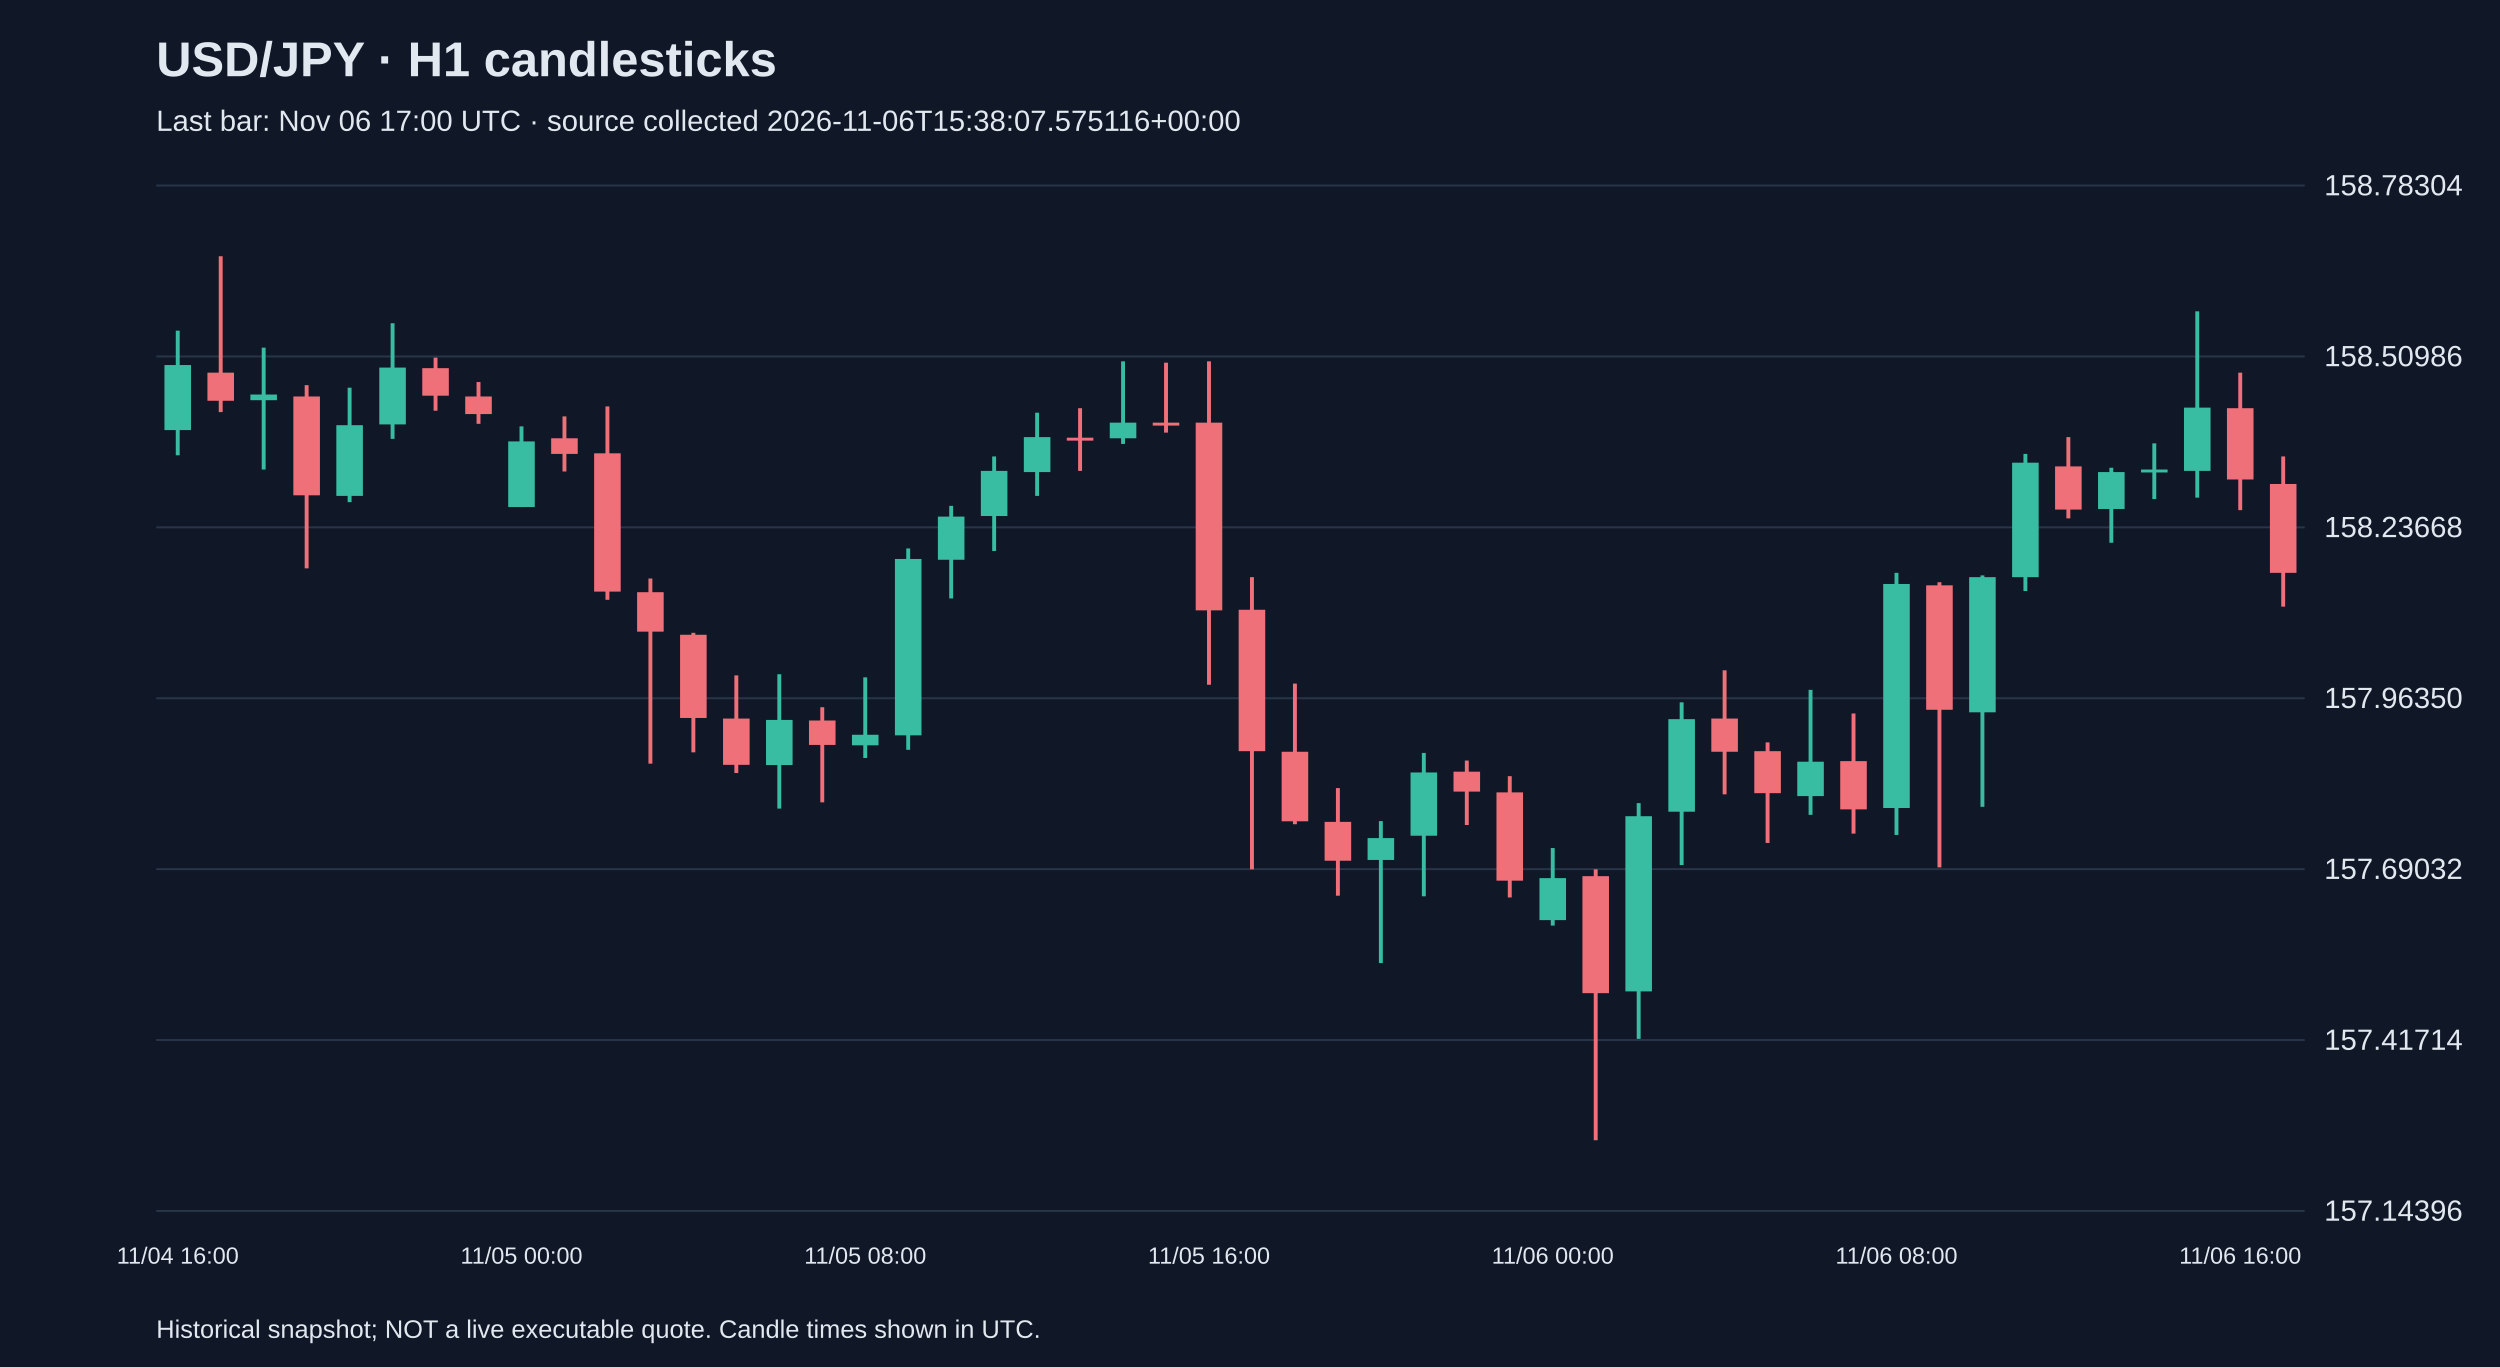
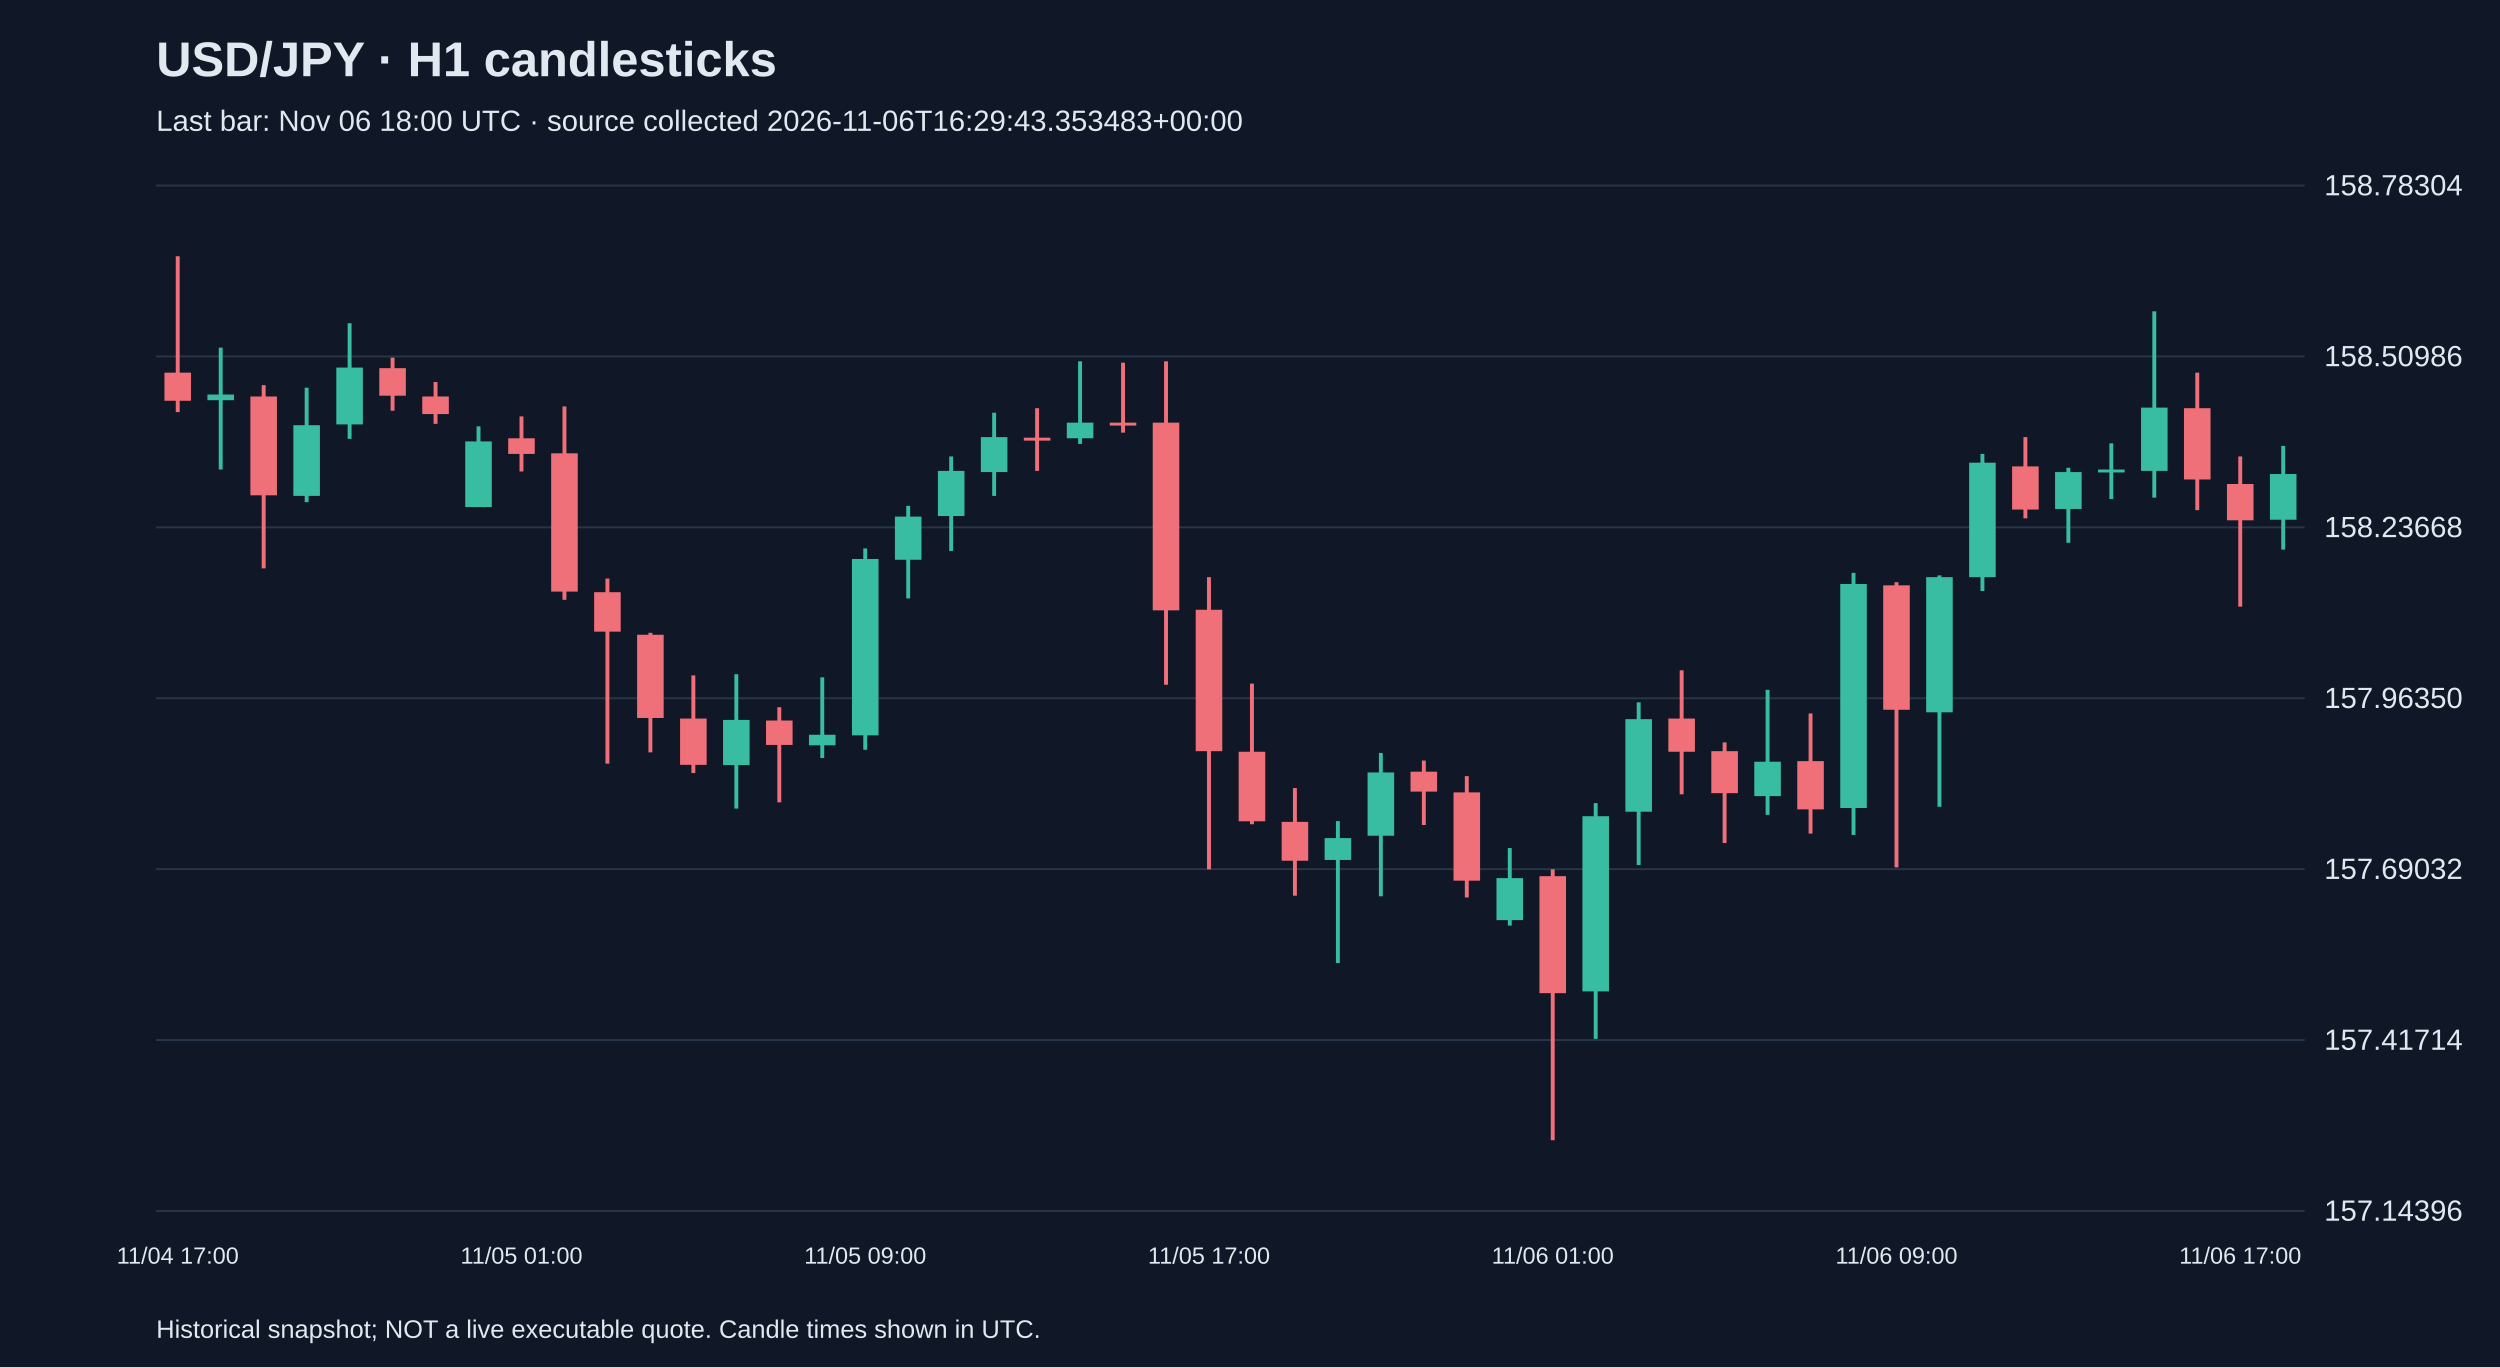
<svg xmlns="http://www.w3.org/2000/svg" viewBox="0 0 1280 700">
  <rect width="100%" height="100%" fill="#101827" />
  <style>text{font-family:Arial,sans-serif;fill:#e2e8f0}</style>
  <text x="80" y="39" font-size="25" font-weight="bold">USD/JPY · H1 candlesticks</text>
-   <text x="80" y="67" font-size="15" fill="#a6b1c5">Last bar: Nov 06 17:00 UTC · source collected 2026-11-06T15:38:07.575116+00:00</text>
+   <text x="80" y="67" font-size="15" fill="#a6b1c5">Last bar: Nov 06 18:00 UTC · source collected 2026-11-06T16:29:43.353483+00:00</text>
  <line x1="80" y1="620.0" x2="1180" y2="620.0" stroke="#283548" />
  <text x="1190" y="625.0" font-size="15">157.14396</text>
  <line x1="80" y1="532.5" x2="1180" y2="532.5" stroke="#283548" />
  <text x="1190" y="537.5" font-size="15">157.41714</text>
  <line x1="80" y1="445.0" x2="1180" y2="445.0" stroke="#283548" />
  <text x="1190" y="450.0" font-size="15">157.69032</text>
  <line x1="80" y1="357.5" x2="1180" y2="357.5" stroke="#283548" />
  <text x="1190" y="362.5" font-size="15">157.96350</text>
  <line x1="80" y1="270.0" x2="1180" y2="270.0" stroke="#283548" />
  <text x="1190" y="275.0" font-size="15">158.23668</text>
  <line x1="80" y1="182.5" x2="1180" y2="182.5" stroke="#283548" />
  <text x="1190" y="187.5" font-size="15">158.50986</text>
  <line x1="80" y1="95.0" x2="1180" y2="95.0" stroke="#283548" />
  <text x="1190" y="100.0" font-size="15">158.78304</text>
-   <line x1="91.0" y1="169.3" x2="91.0" y2="233.1" stroke="#38bca2" stroke-width="2" />
-   <rect x="84.2" y="186.9" width="13.6" height="33.3" fill="#38bca2" />
-   <text x="91.0" y="647" text-anchor="middle" font-size="12">11/04 16:00</text>
-   <line x1="113.0" y1="131.2" x2="113.0" y2="211.0" stroke="#f07079" stroke-width="2" />
-   <rect x="106.2" y="190.8" width="13.6" height="14.4" fill="#f07079" />
-   <line x1="135.0" y1="178.0" x2="135.0" y2="240.4" stroke="#38bca2" stroke-width="2" />
-   <rect x="128.2" y="202.0" width="13.6" height="2.9" fill="#38bca2" />
-   <line x1="157.0" y1="197.2" x2="157.0" y2="291.0" stroke="#f07079" stroke-width="2" />
-   <rect x="150.2" y="203.0" width="13.6" height="50.6" fill="#f07079" />
-   <line x1="179.0" y1="198.5" x2="179.0" y2="257.1" stroke="#38bca2" stroke-width="2" />
-   <rect x="172.2" y="217.7" width="13.6" height="36.2" fill="#38bca2" />
-   <line x1="201.0" y1="165.5" x2="201.0" y2="224.7" stroke="#38bca2" stroke-width="2" />
-   <rect x="194.2" y="188.2" width="13.6" height="29.1" fill="#38bca2" />
-   <line x1="223.0" y1="183.1" x2="223.0" y2="210.3" stroke="#f07079" stroke-width="2" />
-   <rect x="216.2" y="188.5" width="13.6" height="14.1" fill="#f07079" />
-   <line x1="245.0" y1="195.6" x2="245.0" y2="217.0" stroke="#f07079" stroke-width="2" />
-   <rect x="238.2" y="203.0" width="13.6" height="9.0" fill="#f07079" />
-   <line x1="267.0" y1="218.3" x2="267.0" y2="259.6" stroke="#38bca2" stroke-width="2" />
-   <rect x="260.2" y="226.0" width="13.6" height="33.6" fill="#38bca2" />
-   <text x="267.0" y="647" text-anchor="middle" font-size="12">11/05 00:00</text>
-   <line x1="289.0" y1="213.2" x2="289.0" y2="241.4" stroke="#f07079" stroke-width="2" />
-   <rect x="282.2" y="224.4" width="13.6" height="8.0" fill="#f07079" />
-   <line x1="311.0" y1="208.1" x2="311.0" y2="307.1" stroke="#f07079" stroke-width="2" />
-   <rect x="304.2" y="232.1" width="13.6" height="70.8" fill="#f07079" />
-   <line x1="333.0" y1="296.2" x2="333.0" y2="391.0" stroke="#f07079" stroke-width="2" />
-   <rect x="326.2" y="303.2" width="13.6" height="20.2" fill="#f07079" />
-   <line x1="355.0" y1="324.0" x2="355.0" y2="385.2" stroke="#f07079" stroke-width="2" />
-   <rect x="348.2" y="325.0" width="13.6" height="42.6" fill="#f07079" />
-   <line x1="377.0" y1="345.8" x2="377.0" y2="395.8" stroke="#f07079" stroke-width="2" />
-   <rect x="370.2" y="367.9" width="13.6" height="23.7" fill="#f07079" />
-   <line x1="399.0" y1="345.2" x2="399.0" y2="414.0" stroke="#38bca2" stroke-width="2" />
-   <rect x="392.2" y="368.6" width="13.6" height="23.1" fill="#38bca2" />
-   <line x1="421.0" y1="362.1" x2="421.0" y2="410.8" stroke="#f07079" stroke-width="2" />
-   <rect x="414.2" y="368.9" width="13.6" height="12.5" fill="#f07079" />
-   <line x1="443.0" y1="346.8" x2="443.0" y2="388.1" stroke="#38bca2" stroke-width="2" />
-   <rect x="436.2" y="376.2" width="13.6" height="5.4" fill="#38bca2" />
-   <text x="443.0" y="647" text-anchor="middle" font-size="12">11/05 08:00</text>
-   <line x1="465.0" y1="280.8" x2="465.0" y2="383.9" stroke="#38bca2" stroke-width="2" />
-   <rect x="458.2" y="286.2" width="13.6" height="90.3" fill="#38bca2" />
-   <line x1="487.0" y1="259.0" x2="487.0" y2="306.4" stroke="#38bca2" stroke-width="2" />
-   <rect x="480.2" y="264.5" width="13.6" height="22.1" fill="#38bca2" />
-   <line x1="509.0" y1="233.7" x2="509.0" y2="282.1" stroke="#38bca2" stroke-width="2" />
-   <rect x="502.2" y="241.1" width="13.6" height="23.1" fill="#38bca2" />
-   <line x1="531.0" y1="211.3" x2="531.0" y2="253.9" stroke="#38bca2" stroke-width="2" />
-   <rect x="524.2" y="223.8" width="13.6" height="17.9" fill="#38bca2" />
-   <line x1="553.0" y1="209.0" x2="553.0" y2="241.1" stroke="#f07079" stroke-width="2" />
-   <rect x="546.2" y="224.1" width="13.6" height="1.5" fill="#f07079" />
-   <line x1="575.0" y1="185.0" x2="575.0" y2="227.3" stroke="#38bca2" stroke-width="2" />
-   <rect x="568.2" y="216.4" width="13.6" height="8.0" fill="#38bca2" />
-   <line x1="597.0" y1="185.7" x2="597.0" y2="221.5" stroke="#f07079" stroke-width="2" />
-   <rect x="590.2" y="216.4" width="13.6" height="1.5" fill="#f07079" />
-   <line x1="619.0" y1="185.0" x2="619.0" y2="350.6" stroke="#f07079" stroke-width="2" />
-   <rect x="612.2" y="216.4" width="13.6" height="96.1" fill="#f07079" />
-   <text x="619.0" y="647" text-anchor="middle" font-size="12">11/05 16:00</text>
-   <line x1="641.0" y1="295.5" x2="641.0" y2="445.1" stroke="#f07079" stroke-width="2" />
-   <rect x="634.2" y="312.2" width="13.6" height="72.4" fill="#f07079" />
-   <line x1="663.0" y1="350.0" x2="663.0" y2="422.0" stroke="#f07079" stroke-width="2" />
-   <rect x="656.2" y="384.9" width="13.6" height="35.6" fill="#f07079" />
-   <line x1="685.0" y1="403.5" x2="685.0" y2="458.6" stroke="#f07079" stroke-width="2" />
-   <rect x="678.2" y="420.8" width="13.6" height="19.9" fill="#f07079" />
-   <line x1="707.0" y1="420.4" x2="707.0" y2="493.1" stroke="#38bca2" stroke-width="2" />
-   <rect x="700.2" y="429.1" width="13.6" height="11.2" fill="#38bca2" />
-   <line x1="729.0" y1="385.5" x2="729.0" y2="458.9" stroke="#38bca2" stroke-width="2" />
-   <rect x="722.2" y="395.5" width="13.6" height="32.4" fill="#38bca2" />
-   <line x1="751.0" y1="389.4" x2="751.0" y2="422.4" stroke="#f07079" stroke-width="2" />
-   <rect x="744.2" y="395.1" width="13.6" height="10.2" fill="#f07079" />
-   <line x1="773.0" y1="397.4" x2="773.0" y2="459.5" stroke="#f07079" stroke-width="2" />
-   <rect x="766.2" y="405.7" width="13.6" height="45.2" fill="#f07079" />
-   <line x1="795.0" y1="434.2" x2="795.0" y2="473.9" stroke="#38bca2" stroke-width="2" />
-   <rect x="788.2" y="449.6" width="13.6" height="21.5" fill="#38bca2" />
-   <text x="795.0" y="647" text-anchor="middle" font-size="12">11/06 00:00</text>
-   <line x1="817.0" y1="445.1" x2="817.0" y2="583.8" stroke="#f07079" stroke-width="2" />
-   <rect x="810.2" y="448.6" width="13.6" height="59.9" fill="#f07079" />
-   <line x1="839.0" y1="411.2" x2="839.0" y2="531.9" stroke="#38bca2" stroke-width="2" />
-   <rect x="832.2" y="417.9" width="13.6" height="89.7" fill="#38bca2" />
-   <line x1="861.0" y1="359.6" x2="861.0" y2="442.9" stroke="#38bca2" stroke-width="2" />
-   <rect x="854.2" y="368.2" width="13.6" height="47.4" fill="#38bca2" />
-   <line x1="883.0" y1="343.2" x2="883.0" y2="406.7" stroke="#f07079" stroke-width="2" />
-   <rect x="876.2" y="367.9" width="13.6" height="17.0" fill="#f07079" />
-   <line x1="905.0" y1="380.1" x2="905.0" y2="431.6" stroke="#f07079" stroke-width="2" />
-   <rect x="898.2" y="384.6" width="13.6" height="21.5" fill="#f07079" />
-   <line x1="927.0" y1="353.2" x2="927.0" y2="417.2" stroke="#38bca2" stroke-width="2" />
-   <rect x="920.2" y="390.0" width="13.6" height="17.6" fill="#38bca2" />
-   <line x1="949.0" y1="365.3" x2="949.0" y2="426.8" stroke="#f07079" stroke-width="2" />
-   <rect x="942.2" y="389.7" width="13.6" height="24.7" fill="#f07079" />
-   <line x1="971.0" y1="293.3" x2="971.0" y2="427.5" stroke="#38bca2" stroke-width="2" />
-   <rect x="964.2" y="299.0" width="13.6" height="114.7" fill="#38bca2" />
-   <text x="971.0" y="647" text-anchor="middle" font-size="12">11/06 08:00</text>
-   <line x1="993.0" y1="298.1" x2="993.0" y2="444.1" stroke="#f07079" stroke-width="2" />
-   <rect x="986.2" y="299.7" width="13.6" height="63.7" fill="#f07079" />
-   <line x1="1015.0" y1="294.6" x2="1015.0" y2="413.1" stroke="#38bca2" stroke-width="2" />
-   <rect x="1008.2" y="295.5" width="13.6" height="69.2" fill="#38bca2" />
-   <line x1="1037.0" y1="232.4" x2="1037.0" y2="302.6" stroke="#38bca2" stroke-width="2" />
-   <rect x="1030.2" y="236.9" width="13.6" height="58.6" fill="#38bca2" />
-   <line x1="1059.0" y1="223.8" x2="1059.0" y2="265.4" stroke="#f07079" stroke-width="2" />
-   <rect x="1052.2" y="238.8" width="13.6" height="22.1" fill="#f07079" />
-   <line x1="1081.0" y1="239.5" x2="1081.0" y2="277.9" stroke="#38bca2" stroke-width="2" />
-   <rect x="1074.2" y="241.7" width="13.6" height="18.9" fill="#38bca2" />
-   <line x1="1103.0" y1="227.0" x2="1103.0" y2="255.5" stroke="#38bca2" stroke-width="2" />
-   <rect x="1096.2" y="240.4" width="13.6" height="1.5" fill="#38bca2" />
-   <line x1="1125.0" y1="159.4" x2="1125.0" y2="254.8" stroke="#38bca2" stroke-width="2" />
-   <rect x="1118.2" y="208.7" width="13.6" height="32.4" fill="#38bca2" />
-   <line x1="1147.0" y1="190.8" x2="1147.0" y2="261.2" stroke="#f07079" stroke-width="2" />
-   <rect x="1140.2" y="209.0" width="13.6" height="36.5" fill="#f07079" />
-   <text x="1147.0" y="647" text-anchor="middle" font-size="12">11/06 16:00</text>
-   <line x1="1169.0" y1="233.7" x2="1169.0" y2="310.6" stroke="#f07079" stroke-width="2" />
-   <rect x="1162.2" y="247.8" width="13.6" height="45.5" fill="#f07079" />
+   <line x1="91.0" y1="131.2" x2="91.0" y2="211.0" stroke="#f07079" stroke-width="2" />
+   <rect x="84.2" y="190.8" width="13.6" height="14.4" fill="#f07079" />
+   <text x="91.0" y="647" text-anchor="middle" font-size="12">11/04 17:00</text>
+   <line x1="113.0" y1="178.0" x2="113.0" y2="240.4" stroke="#38bca2" stroke-width="2" />
+   <rect x="106.2" y="202.0" width="13.6" height="2.9" fill="#38bca2" />
+   <line x1="135.0" y1="197.2" x2="135.0" y2="291.0" stroke="#f07079" stroke-width="2" />
+   <rect x="128.2" y="203.0" width="13.6" height="50.6" fill="#f07079" />
+   <line x1="157.0" y1="198.5" x2="157.0" y2="257.1" stroke="#38bca2" stroke-width="2" />
+   <rect x="150.2" y="217.7" width="13.6" height="36.2" fill="#38bca2" />
+   <line x1="179.0" y1="165.5" x2="179.0" y2="224.7" stroke="#38bca2" stroke-width="2" />
+   <rect x="172.2" y="188.2" width="13.6" height="29.1" fill="#38bca2" />
+   <line x1="201.0" y1="183.1" x2="201.0" y2="210.3" stroke="#f07079" stroke-width="2" />
+   <rect x="194.2" y="188.5" width="13.6" height="14.1" fill="#f07079" />
+   <line x1="223.0" y1="195.6" x2="223.0" y2="217.0" stroke="#f07079" stroke-width="2" />
+   <rect x="216.2" y="203.0" width="13.6" height="9.0" fill="#f07079" />
+   <line x1="245.0" y1="218.3" x2="245.0" y2="259.6" stroke="#38bca2" stroke-width="2" />
+   <rect x="238.2" y="226.0" width="13.6" height="33.6" fill="#38bca2" />
+   <line x1="267.0" y1="213.2" x2="267.0" y2="241.4" stroke="#f07079" stroke-width="2" />
+   <rect x="260.2" y="224.4" width="13.6" height="8.0" fill="#f07079" />
+   <text x="267.0" y="647" text-anchor="middle" font-size="12">11/05 01:00</text>
+   <line x1="289.0" y1="208.1" x2="289.0" y2="307.1" stroke="#f07079" stroke-width="2" />
+   <rect x="282.2" y="232.1" width="13.6" height="70.8" fill="#f07079" />
+   <line x1="311.0" y1="296.2" x2="311.0" y2="391.0" stroke="#f07079" stroke-width="2" />
+   <rect x="304.2" y="303.2" width="13.6" height="20.2" fill="#f07079" />
+   <line x1="333.0" y1="324.0" x2="333.0" y2="385.2" stroke="#f07079" stroke-width="2" />
+   <rect x="326.2" y="325.0" width="13.6" height="42.6" fill="#f07079" />
+   <line x1="355.0" y1="345.8" x2="355.0" y2="395.8" stroke="#f07079" stroke-width="2" />
+   <rect x="348.2" y="367.9" width="13.6" height="23.7" fill="#f07079" />
+   <line x1="377.0" y1="345.2" x2="377.0" y2="414.0" stroke="#38bca2" stroke-width="2" />
+   <rect x="370.2" y="368.6" width="13.6" height="23.1" fill="#38bca2" />
+   <line x1="399.0" y1="362.1" x2="399.0" y2="410.8" stroke="#f07079" stroke-width="2" />
+   <rect x="392.2" y="368.9" width="13.6" height="12.5" fill="#f07079" />
+   <line x1="421.0" y1="346.8" x2="421.0" y2="388.1" stroke="#38bca2" stroke-width="2" />
+   <rect x="414.2" y="376.2" width="13.6" height="5.4" fill="#38bca2" />
+   <line x1="443.0" y1="280.8" x2="443.0" y2="383.9" stroke="#38bca2" stroke-width="2" />
+   <rect x="436.2" y="286.2" width="13.6" height="90.3" fill="#38bca2" />
+   <text x="443.0" y="647" text-anchor="middle" font-size="12">11/05 09:00</text>
+   <line x1="465.0" y1="259.0" x2="465.0" y2="306.4" stroke="#38bca2" stroke-width="2" />
+   <rect x="458.2" y="264.5" width="13.6" height="22.1" fill="#38bca2" />
+   <line x1="487.0" y1="233.7" x2="487.0" y2="282.1" stroke="#38bca2" stroke-width="2" />
+   <rect x="480.2" y="241.1" width="13.6" height="23.1" fill="#38bca2" />
+   <line x1="509.0" y1="211.3" x2="509.0" y2="253.9" stroke="#38bca2" stroke-width="2" />
+   <rect x="502.2" y="223.8" width="13.6" height="17.9" fill="#38bca2" />
+   <line x1="531.0" y1="209.0" x2="531.0" y2="241.1" stroke="#f07079" stroke-width="2" />
+   <rect x="524.2" y="224.1" width="13.6" height="1.5" fill="#f07079" />
+   <line x1="553.0" y1="185.0" x2="553.0" y2="227.3" stroke="#38bca2" stroke-width="2" />
+   <rect x="546.2" y="216.4" width="13.6" height="8.0" fill="#38bca2" />
+   <line x1="575.0" y1="185.7" x2="575.0" y2="221.5" stroke="#f07079" stroke-width="2" />
+   <rect x="568.2" y="216.4" width="13.6" height="1.5" fill="#f07079" />
+   <line x1="597.0" y1="185.0" x2="597.0" y2="350.6" stroke="#f07079" stroke-width="2" />
+   <rect x="590.2" y="216.4" width="13.6" height="96.1" fill="#f07079" />
+   <line x1="619.0" y1="295.5" x2="619.0" y2="445.1" stroke="#f07079" stroke-width="2" />
+   <rect x="612.2" y="312.2" width="13.6" height="72.4" fill="#f07079" />
+   <text x="619.0" y="647" text-anchor="middle" font-size="12">11/05 17:00</text>
+   <line x1="641.0" y1="350.0" x2="641.0" y2="422.0" stroke="#f07079" stroke-width="2" />
+   <rect x="634.2" y="384.9" width="13.6" height="35.6" fill="#f07079" />
+   <line x1="663.0" y1="403.5" x2="663.0" y2="458.6" stroke="#f07079" stroke-width="2" />
+   <rect x="656.2" y="420.8" width="13.6" height="19.9" fill="#f07079" />
+   <line x1="685.0" y1="420.4" x2="685.0" y2="493.1" stroke="#38bca2" stroke-width="2" />
+   <rect x="678.2" y="429.1" width="13.6" height="11.2" fill="#38bca2" />
+   <line x1="707.0" y1="385.5" x2="707.0" y2="458.9" stroke="#38bca2" stroke-width="2" />
+   <rect x="700.2" y="395.5" width="13.6" height="32.4" fill="#38bca2" />
+   <line x1="729.0" y1="389.4" x2="729.0" y2="422.4" stroke="#f07079" stroke-width="2" />
+   <rect x="722.2" y="395.1" width="13.6" height="10.2" fill="#f07079" />
+   <line x1="751.0" y1="397.4" x2="751.0" y2="459.5" stroke="#f07079" stroke-width="2" />
+   <rect x="744.2" y="405.7" width="13.6" height="45.2" fill="#f07079" />
+   <line x1="773.0" y1="434.2" x2="773.0" y2="473.9" stroke="#38bca2" stroke-width="2" />
+   <rect x="766.2" y="449.6" width="13.6" height="21.5" fill="#38bca2" />
+   <line x1="795.0" y1="445.1" x2="795.0" y2="583.8" stroke="#f07079" stroke-width="2" />
+   <rect x="788.2" y="448.6" width="13.6" height="59.9" fill="#f07079" />
+   <text x="795.0" y="647" text-anchor="middle" font-size="12">11/06 01:00</text>
+   <line x1="817.0" y1="411.2" x2="817.0" y2="531.9" stroke="#38bca2" stroke-width="2" />
+   <rect x="810.2" y="417.9" width="13.6" height="89.7" fill="#38bca2" />
+   <line x1="839.0" y1="359.6" x2="839.0" y2="442.9" stroke="#38bca2" stroke-width="2" />
+   <rect x="832.2" y="368.2" width="13.6" height="47.4" fill="#38bca2" />
+   <line x1="861.0" y1="343.2" x2="861.0" y2="406.7" stroke="#f07079" stroke-width="2" />
+   <rect x="854.2" y="367.9" width="13.6" height="17.0" fill="#f07079" />
+   <line x1="883.0" y1="380.1" x2="883.0" y2="431.6" stroke="#f07079" stroke-width="2" />
+   <rect x="876.2" y="384.6" width="13.6" height="21.5" fill="#f07079" />
+   <line x1="905.0" y1="353.2" x2="905.0" y2="417.2" stroke="#38bca2" stroke-width="2" />
+   <rect x="898.2" y="390.0" width="13.6" height="17.6" fill="#38bca2" />
+   <line x1="927.0" y1="365.3" x2="927.0" y2="426.8" stroke="#f07079" stroke-width="2" />
+   <rect x="920.2" y="389.7" width="13.6" height="24.7" fill="#f07079" />
+   <line x1="949.0" y1="293.3" x2="949.0" y2="427.5" stroke="#38bca2" stroke-width="2" />
+   <rect x="942.2" y="299.0" width="13.6" height="114.7" fill="#38bca2" />
+   <line x1="971.0" y1="298.1" x2="971.0" y2="444.1" stroke="#f07079" stroke-width="2" />
+   <rect x="964.2" y="299.7" width="13.6" height="63.7" fill="#f07079" />
+   <text x="971.0" y="647" text-anchor="middle" font-size="12">11/06 09:00</text>
+   <line x1="993.0" y1="294.6" x2="993.0" y2="413.1" stroke="#38bca2" stroke-width="2" />
+   <rect x="986.2" y="295.5" width="13.6" height="69.2" fill="#38bca2" />
+   <line x1="1015.0" y1="232.4" x2="1015.0" y2="302.6" stroke="#38bca2" stroke-width="2" />
+   <rect x="1008.2" y="236.9" width="13.6" height="58.6" fill="#38bca2" />
+   <line x1="1037.0" y1="223.8" x2="1037.0" y2="265.4" stroke="#f07079" stroke-width="2" />
+   <rect x="1030.2" y="238.8" width="13.6" height="22.1" fill="#f07079" />
+   <line x1="1059.0" y1="239.5" x2="1059.0" y2="277.9" stroke="#38bca2" stroke-width="2" />
+   <rect x="1052.2" y="241.7" width="13.6" height="18.9" fill="#38bca2" />
+   <line x1="1081.0" y1="227.0" x2="1081.0" y2="255.5" stroke="#38bca2" stroke-width="2" />
+   <rect x="1074.2" y="240.4" width="13.6" height="1.5" fill="#38bca2" />
+   <line x1="1103.0" y1="159.4" x2="1103.0" y2="254.8" stroke="#38bca2" stroke-width="2" />
+   <rect x="1096.2" y="208.7" width="13.6" height="32.4" fill="#38bca2" />
+   <line x1="1125.0" y1="190.8" x2="1125.0" y2="261.2" stroke="#f07079" stroke-width="2" />
+   <rect x="1118.2" y="209.0" width="13.6" height="36.5" fill="#f07079" />
+   <line x1="1147.0" y1="233.7" x2="1147.0" y2="310.6" stroke="#f07079" stroke-width="2" />
+   <rect x="1140.2" y="247.8" width="13.6" height="18.6" fill="#f07079" />
+   <text x="1147.0" y="647" text-anchor="middle" font-size="12">11/06 17:00</text>
+   <line x1="1169.0" y1="228.3" x2="1169.0" y2="281.4" stroke="#38bca2" stroke-width="2" />
+   <rect x="1162.2" y="242.7" width="13.6" height="23.4" fill="#38bca2" />
  <text x="80" y="685" font-size="13">Historical snapshot; NOT a live executable quote. Candle times shown in UTC.</text>
</svg>
